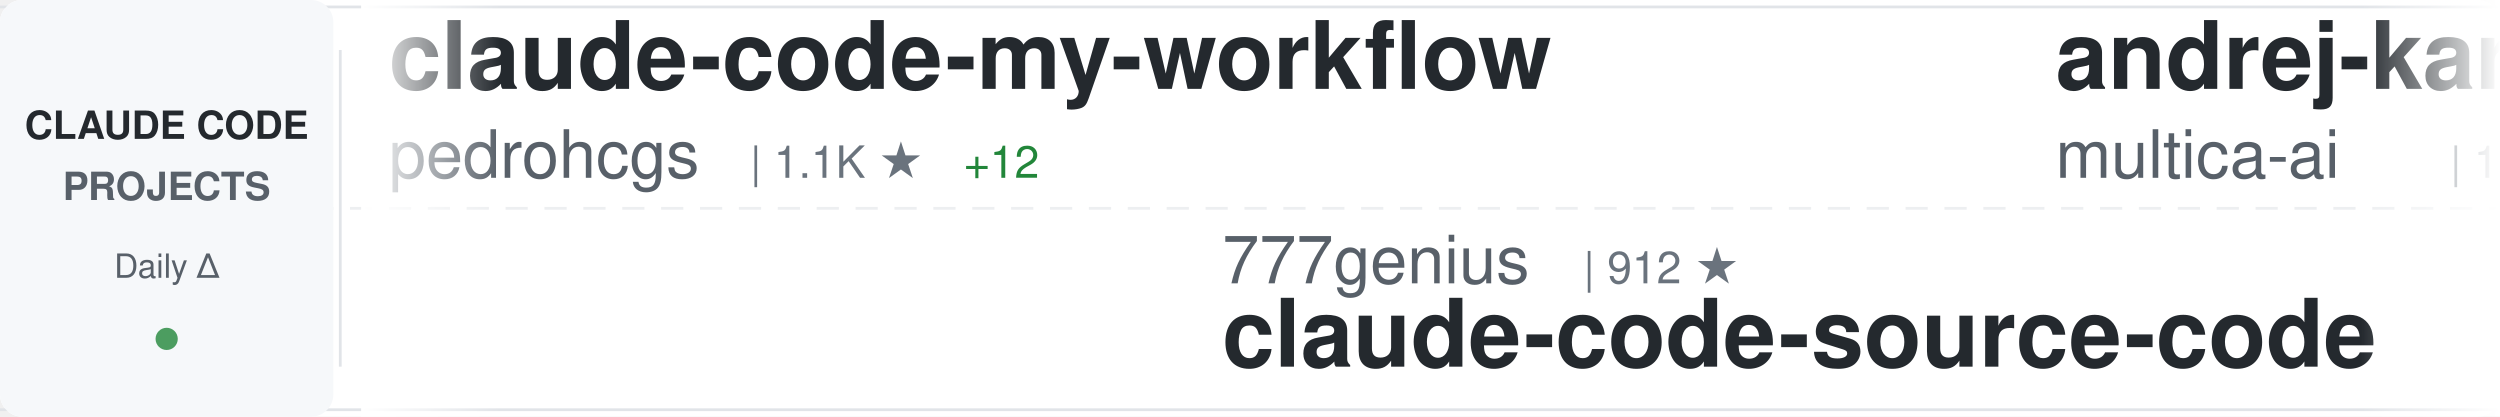
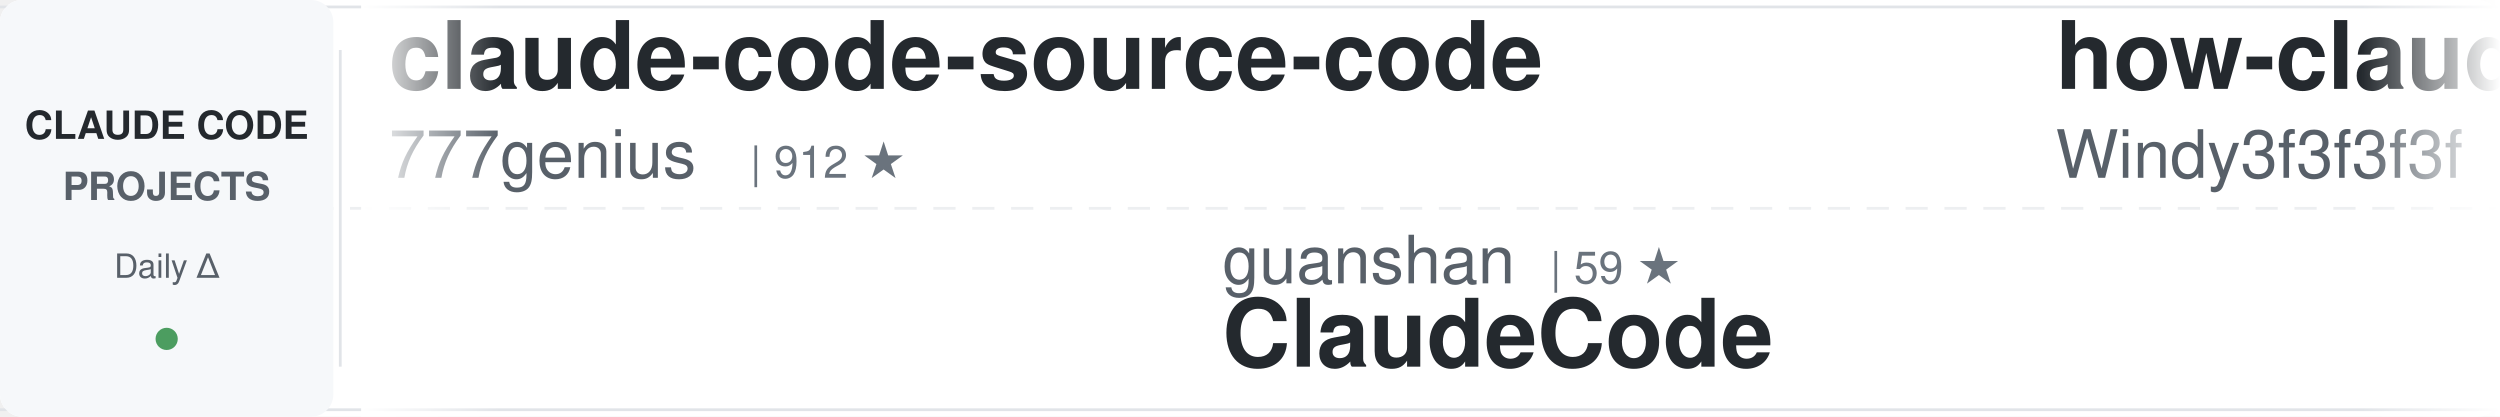
<svg xmlns="http://www.w3.org/2000/svg" width="900" height="150">
  <defs>
    <linearGradient id="awesomeLeftFade" x1="0%" y1="0%" x2="100%" y2="0%">
      <stop offset="0%" style="stop-color:#ffffff;stop-opacity:1" />
      <stop offset="100%" style="stop-color:#ffffff;stop-opacity:0" />
    </linearGradient>
    <linearGradient id="awesomeRightFade" x1="0%" y1="0%" x2="100%" y2="0%">
      <stop offset="0%" style="stop-color:#ffffff;stop-opacity:0" />
      <stop offset="100%" style="stop-color:#ffffff;stop-opacity:1" />
    </linearGradient>
  </defs>
  <rect width="900" height="150" fill="#ffffff" rx="8" />
  <rect x="0" y="2" width="900" height="1" fill="#e1e4e8" />
  <rect x="0" y="147" width="900" height="1" fill="#e1e4e8" />
  <line x1="0" y1="75" x2="900" y2="75" stroke="#e1e4e8" stroke-width="1" stroke-dasharray="8 6" opacity="0.6" />
  <rect x="0" y="0" width="120" height="150" fill="#f6f8fa" rx="8" />
  <text x="60" y="50" font-family="-apple-system, BlinkMacSystemFont, 'Segoe UI', Helvetica, Arial, sans-serif" font-size="14" font-weight="600" fill="#24292e" text-anchor="middle">CLAUDE CODE</text>
  <text x="60" y="72" font-family="-apple-system, BlinkMacSystemFont, 'Segoe UI', Helvetica, Arial, sans-serif" font-size="14" font-weight="600" fill="#586069" text-anchor="middle">PROJECTS</text>
  <text x="60" y="100" font-family="-apple-system, BlinkMacSystemFont, 'Segoe UI', Helvetica, Arial, sans-serif" font-size="12" font-weight="500" fill="#586069" text-anchor="middle">Daily Δ</text>
  <circle cx="60" cy="122" r="4" fill="#22863a" opacity="0.8" />
  <rect x="122" y="18" width="1" height="114" fill="#e1e4e8" />
  <clipPath id="awesomeTickerClip">
    <rect x="130" y="0" width="770" height="150" />
  </clipPath>
  <g clip-path="url(#awesomeTickerClip)">
    <g id="awesomeTickerItems">
      <animateTransform attributeName="transform" attributeType="XML" type="translate" from="0 0" to="-3000 0" dur="54s" repeatCount="indefinite" />
      <g transform="translate(0, 0)">
-         <text x="140" y="32" font-family="-apple-system, BlinkMacSystemFont, 'Segoe UI', Helvetica, Arial, sans-serif" font-size="34" font-weight="600" fill="#24292e">claude-code-my-workflow</text>
-         <text x="140" y="64" font-family="-apple-system, BlinkMacSystemFont, 'Segoe UI', Helvetica, Arial, sans-serif" font-size="24" font-weight="400" fill="#586069">pedrohcgs</text>
-         <text x="270" y="64" font-family="-apple-system, BlinkMacSystemFont, 'Segoe UI', Helvetica, Arial, sans-serif" font-size="16" font-weight="500" fill="#6a737d">| 1.1K ★</text>
-         <text x="347" y="64" font-family="-apple-system, BlinkMacSystemFont, 'Segoe UI', Helvetica, Arial, sans-serif" font-size="16" font-weight="500" fill="#22863a"> +12</text>
+         <text x="140" y="32" font-family="-apple-system, BlinkMacSystemFont, 'Segoe UI', Helvetica, Arial, sans-serif" font-size="34" font-weight="600" fill="#24292e">claude-code-source-code</text>
+         <text x="140" y="64" font-family="-apple-system, BlinkMacSystemFont, 'Segoe UI', Helvetica, Arial, sans-serif" font-size="24" font-weight="400" fill="#586069">777genius</text>
+         <text x="270" y="64" font-family="-apple-system, BlinkMacSystemFont, 'Segoe UI', Helvetica, Arial, sans-serif" font-size="16" font-weight="500" fill="#6a737d">| 912 ★</text>
      </g>
      <g transform="translate(300, 0)">
-         <text x="140" y="102" font-family="-apple-system, BlinkMacSystemFont, 'Segoe UI', Helvetica, Arial, sans-serif" font-size="24" font-weight="400" fill="#586069">777genius</text>
-         <text x="270" y="102" font-family="-apple-system, BlinkMacSystemFont, 'Segoe UI', Helvetica, Arial, sans-serif" font-size="16" font-weight="500" fill="#6a737d">| 912 ★</text>
-         <text x="140" y="132" font-family="-apple-system, BlinkMacSystemFont, 'Segoe UI', Helvetica, Arial, sans-serif" font-size="34" font-weight="600" fill="#24292e">claude-code-source-code</text>
+         <text x="140" y="102" font-family="-apple-system, BlinkMacSystemFont, 'Segoe UI', Helvetica, Arial, sans-serif" font-size="24" font-weight="400" fill="#586069">guanshan</text>
+         <text x="258" y="102" font-family="-apple-system, BlinkMacSystemFont, 'Segoe UI', Helvetica, Arial, sans-serif" font-size="16" font-weight="500" fill="#6a737d">| 59 ★</text>
+         <text x="140" y="132" font-family="-apple-system, BlinkMacSystemFont, 'Segoe UI', Helvetica, Arial, sans-serif" font-size="34" font-weight="600" fill="#24292e">ClaudeCode</text>
      </g>
      <g transform="translate(600, 0)">
-         <text x="140" y="32" font-family="-apple-system, BlinkMacSystemFont, 'Segoe UI', Helvetica, Arial, sans-serif" font-size="34" font-weight="600" fill="#24292e">andrej-karpathy-skills</text>
-         <text x="140" y="64" font-family="-apple-system, BlinkMacSystemFont, 'Segoe UI', Helvetica, Arial, sans-serif" font-size="24" font-weight="400" fill="#586069">multica-ai</text>
-         <text x="282" y="64" font-family="-apple-system, BlinkMacSystemFont, 'Segoe UI', Helvetica, Arial, sans-serif" font-size="16" font-weight="500" fill="#6a737d">| 151.9K ★</text>
-         <text x="377" y="64" font-family="-apple-system, BlinkMacSystemFont, 'Segoe UI', Helvetica, Arial, sans-serif" font-size="16" font-weight="500" fill="#22863a"> +2.5K</text>
+         <text x="140" y="32" font-family="-apple-system, BlinkMacSystemFont, 'Segoe UI', Helvetica, Arial, sans-serif" font-size="34" font-weight="600" fill="#24292e">how-claude-code-works</text>
+         <text x="140" y="64" font-family="-apple-system, BlinkMacSystemFont, 'Segoe UI', Helvetica, Arial, sans-serif" font-size="24" font-weight="400" fill="#586069">Windy3f3f3f3f</text>
+         <text x="318" y="64" font-family="-apple-system, BlinkMacSystemFont, 'Segoe UI', Helvetica, Arial, sans-serif" font-size="16" font-weight="500" fill="#6a737d">| 2.5K ★</text>
+         <text x="395" y="64" font-family="-apple-system, BlinkMacSystemFont, 'Segoe UI', Helvetica, Arial, sans-serif" font-size="16" font-weight="500" fill="#22863a"> +14</text>
      </g>
      <g transform="translate(900, 0)">
-         <text x="140" y="102" font-family="-apple-system, BlinkMacSystemFont, 'Segoe UI', Helvetica, Arial, sans-serif" font-size="24" font-weight="400" fill="#586069">wanshuiyin</text>
-         <text x="282" y="102" font-family="-apple-system, BlinkMacSystemFont, 'Segoe UI', Helvetica, Arial, sans-serif" font-size="16" font-weight="500" fill="#6a737d">| 10.5K ★</text>
-         <text x="368" y="102" font-family="-apple-system, BlinkMacSystemFont, 'Segoe UI', Helvetica, Arial, sans-serif" font-size="16" font-weight="500" fill="#22863a"> +66</text>
-         <text x="140" y="132" font-family="-apple-system, BlinkMacSystemFont, 'Segoe UI', Helvetica, Arial, sans-serif" font-size="34" font-weight="600" fill="#24292e">Auto-claude-code-researc...</text>
+         <text x="140" y="102" font-family="-apple-system, BlinkMacSystemFont, 'Segoe UI', Helvetica, Arial, sans-serif" font-size="24" font-weight="400" fill="#586069">affaan-m</text>
+         <text x="258" y="102" font-family="-apple-system, BlinkMacSystemFont, 'Segoe UI', Helvetica, Arial, sans-serif" font-size="16" font-weight="500" fill="#6a737d">| 191.0K ★</text>
+         <text x="353" y="102" font-family="-apple-system, BlinkMacSystemFont, 'Segoe UI', Helvetica, Arial, sans-serif" font-size="16" font-weight="500" fill="#22863a"> +1.8K</text>
+         <text x="140" y="132" font-family="-apple-system, BlinkMacSystemFont, 'Segoe UI', Helvetica, Arial, sans-serif" font-size="34" font-weight="600" fill="#24292e">ECC</text>
      </g>
      <g transform="translate(1200, 0)">
        <text x="140" y="32" font-family="-apple-system, BlinkMacSystemFont, 'Segoe UI', Helvetica, Arial, sans-serif" font-size="34" font-weight="600" fill="#24292e">edmunds-claude-code</text>
        <text x="140" y="64" font-family="-apple-system, BlinkMacSystemFont, 'Segoe UI', Helvetica, Arial, sans-serif" font-size="24" font-weight="400" fill="#586069">edmund-io</text>
        <text x="270" y="64" font-family="-apple-system, BlinkMacSystemFont, 'Segoe UI', Helvetica, Arial, sans-serif" font-size="16" font-weight="500" fill="#6a737d">| 1.4K ★</text>
      </g>
      <g transform="translate(1500, 0)">
-         <text x="140" y="102" font-family="-apple-system, BlinkMacSystemFont, 'Segoe UI', Helvetica, Arial, sans-serif" font-size="24" font-weight="400" fill="#586069">wshobson</text>
-         <text x="258" y="102" font-family="-apple-system, BlinkMacSystemFont, 'Segoe UI', Helvetica, Arial, sans-serif" font-size="16" font-weight="500" fill="#6a737d">| 35.9K ★</text>
-         <text x="344" y="102" font-family="-apple-system, BlinkMacSystemFont, 'Segoe UI', Helvetica, Arial, sans-serif" font-size="16" font-weight="500" fill="#22863a"> +48</text>
-         <text x="140" y="132" font-family="-apple-system, BlinkMacSystemFont, 'Segoe UI', Helvetica, Arial, sans-serif" font-size="34" font-weight="600" fill="#24292e">agents</text>
+         <text x="140" y="102" font-family="-apple-system, BlinkMacSystemFont, 'Segoe UI', Helvetica, Arial, sans-serif" font-size="24" font-weight="400" fill="#586069">1rgs</text>
+         <text x="210" y="102" font-family="-apple-system, BlinkMacSystemFont, 'Segoe UI', Helvetica, Arial, sans-serif" font-size="16" font-weight="500" fill="#6a737d">| 3.6K ★</text>
+         <text x="287" y="102" font-family="-apple-system, BlinkMacSystemFont, 'Segoe UI', Helvetica, Arial, sans-serif" font-size="16" font-weight="500" fill="#22863a"> +4</text>
+         <text x="140" y="132" font-family="-apple-system, BlinkMacSystemFont, 'Segoe UI', Helvetica, Arial, sans-serif" font-size="34" font-weight="600" fill="#24292e">claude-code-proxy</text>
      </g>
      <g transform="translate(1800, 0)">
-         <text x="140" y="32" font-family="-apple-system, BlinkMacSystemFont, 'Segoe UI', Helvetica, Arial, sans-serif" font-size="34" font-weight="600" fill="#24292e">claude-code-templates</text>
-         <text x="140" y="64" font-family="-apple-system, BlinkMacSystemFont, 'Segoe UI', Helvetica, Arial, sans-serif" font-size="24" font-weight="400" fill="#586069">davila7</text>
-         <text x="246" y="64" font-family="-apple-system, BlinkMacSystemFont, 'Segoe UI', Helvetica, Arial, sans-serif" font-size="16" font-weight="500" fill="#6a737d">| 27.5K ★</text>
-         <text x="332" y="64" font-family="-apple-system, BlinkMacSystemFont, 'Segoe UI', Helvetica, Arial, sans-serif" font-size="16" font-weight="500" fill="#22863a"> +34</text>
+         <text x="140" y="32" font-family="-apple-system, BlinkMacSystemFont, 'Segoe UI', Helvetica, Arial, sans-serif" font-size="34" font-weight="600" fill="#24292e">claude-code-proxy</text>
+         <text x="140" y="64" font-family="-apple-system, BlinkMacSystemFont, 'Segoe UI', Helvetica, Arial, sans-serif" font-size="24" font-weight="400" fill="#586069">fuergaosi233</text>
+         <text x="306" y="64" font-family="-apple-system, BlinkMacSystemFont, 'Segoe UI', Helvetica, Arial, sans-serif" font-size="16" font-weight="500" fill="#6a737d">| 2.6K ★</text>
+         <text x="383" y="64" font-family="-apple-system, BlinkMacSystemFont, 'Segoe UI', Helvetica, Arial, sans-serif" font-size="16" font-weight="500" fill="#22863a"> +1</text>
      </g>
      <g transform="translate(2100, 0)">
-         <text x="140" y="102" font-family="-apple-system, BlinkMacSystemFont, 'Segoe UI', Helvetica, Arial, sans-serif" font-size="24" font-weight="400" fill="#586069">Yuyz0112</text>
-         <text x="258" y="102" font-family="-apple-system, BlinkMacSystemFont, 'Segoe UI', Helvetica, Arial, sans-serif" font-size="16" font-weight="500" fill="#6a737d">| 2.4K ★</text>
-         <text x="140" y="132" font-family="-apple-system, BlinkMacSystemFont, 'Segoe UI', Helvetica, Arial, sans-serif" font-size="34" font-weight="600" fill="#24292e">claude-code-reverse</text>
+         <text x="140" y="102" font-family="-apple-system, BlinkMacSystemFont, 'Segoe UI', Helvetica, Arial, sans-serif" font-size="24" font-weight="400" fill="#586069">frankbria</text>
+         <text x="270" y="102" font-family="-apple-system, BlinkMacSystemFont, 'Segoe UI', Helvetica, Arial, sans-serif" font-size="16" font-weight="500" fill="#6a737d">| 9.2K ★</text>
+         <text x="347" y="102" font-family="-apple-system, BlinkMacSystemFont, 'Segoe UI', Helvetica, Arial, sans-serif" font-size="16" font-weight="500" fill="#22863a"> +5</text>
+         <text x="140" y="132" font-family="-apple-system, BlinkMacSystemFont, 'Segoe UI', Helvetica, Arial, sans-serif" font-size="34" font-weight="600" fill="#24292e">ralph-claude-code</text>
      </g>
      <g transform="translate(2400, 0)">
-         <text x="140" y="32" font-family="-apple-system, BlinkMacSystemFont, 'Segoe UI', Helvetica, Arial, sans-serif" font-size="34" font-weight="600" fill="#24292e">claude-skills</text>
-         <text x="140" y="64" font-family="-apple-system, BlinkMacSystemFont, 'Segoe UI', Helvetica, Arial, sans-serif" font-size="24" font-weight="400" fill="#586069">alirezarezvani</text>
-         <text x="330" y="64" font-family="-apple-system, BlinkMacSystemFont, 'Segoe UI', Helvetica, Arial, sans-serif" font-size="16" font-weight="500" fill="#6a737d">| 16.1K ★</text>
-         <text x="416" y="64" font-family="-apple-system, BlinkMacSystemFont, 'Segoe UI', Helvetica, Arial, sans-serif" font-size="16" font-weight="500" fill="#22863a"> +77</text>
+         <text x="140" y="32" font-family="-apple-system, BlinkMacSystemFont, 'Segoe UI', Helvetica, Arial, sans-serif" font-size="34" font-weight="600" fill="#24292e">claude-code-ultimate-gui...</text>
+         <text x="140" y="64" font-family="-apple-system, BlinkMacSystemFont, 'Segoe UI', Helvetica, Arial, sans-serif" font-size="24" font-weight="400" fill="#586069">FlorianBruniaux</text>
+         <text x="342" y="64" font-family="-apple-system, BlinkMacSystemFont, 'Segoe UI', Helvetica, Arial, sans-serif" font-size="16" font-weight="500" fill="#6a737d">| 4.5K ★</text>
+         <text x="419" y="64" font-family="-apple-system, BlinkMacSystemFont, 'Segoe UI', Helvetica, Arial, sans-serif" font-size="16" font-weight="500" fill="#22863a"> +3</text>
      </g>
      <g transform="translate(2700, 0)">
-         <text x="140" y="102" font-family="-apple-system, BlinkMacSystemFont, 'Segoe UI', Helvetica, Arial, sans-serif" font-size="24" font-weight="400" fill="#586069">ghuntley</text>
-         <text x="258" y="102" font-family="-apple-system, BlinkMacSystemFont, 'Segoe UI', Helvetica, Arial, sans-serif" font-size="16" font-weight="500" fill="#6a737d">| 978 ★</text>
-         <text x="140" y="132" font-family="-apple-system, BlinkMacSystemFont, 'Segoe UI', Helvetica, Arial, sans-serif" font-size="34" font-weight="600" fill="#24292e">claude-code-source-code-...</text>
+         <text x="140" y="102" font-family="-apple-system, BlinkMacSystemFont, 'Segoe UI', Helvetica, Arial, sans-serif" font-size="24" font-weight="400" fill="#586069">luongnv89</text>
+         <text x="270" y="102" font-family="-apple-system, BlinkMacSystemFont, 'Segoe UI', Helvetica, Arial, sans-serif" font-size="16" font-weight="500" fill="#6a737d">| 34.1K ★</text>
+         <text x="356" y="102" font-family="-apple-system, BlinkMacSystemFont, 'Segoe UI', Helvetica, Arial, sans-serif" font-size="16" font-weight="500" fill="#22863a"> +122</text>
+         <text x="140" y="132" font-family="-apple-system, BlinkMacSystemFont, 'Segoe UI', Helvetica, Arial, sans-serif" font-size="34" font-weight="600" fill="#24292e">claude-howto</text>
      </g>
      <g transform="translate(3000, 0)">
-         <text x="140" y="32" font-family="-apple-system, BlinkMacSystemFont, 'Segoe UI', Helvetica, Arial, sans-serif" font-size="34" font-weight="600" fill="#24292e">claude-code-my-workflow</text>
-         <text x="140" y="64" font-family="-apple-system, BlinkMacSystemFont, 'Segoe UI', Helvetica, Arial, sans-serif" font-size="24" font-weight="400" fill="#586069">pedrohcgs</text>
-         <text x="270" y="64" font-family="-apple-system, BlinkMacSystemFont, 'Segoe UI', Helvetica, Arial, sans-serif" font-size="16" font-weight="500" fill="#6a737d">| 1.1K ★</text>
-         <text x="347" y="64" font-family="-apple-system, BlinkMacSystemFont, 'Segoe UI', Helvetica, Arial, sans-serif" font-size="16" font-weight="500" fill="#22863a"> +12</text>
+         <text x="140" y="32" font-family="-apple-system, BlinkMacSystemFont, 'Segoe UI', Helvetica, Arial, sans-serif" font-size="34" font-weight="600" fill="#24292e">claude-code-source-code</text>
+         <text x="140" y="64" font-family="-apple-system, BlinkMacSystemFont, 'Segoe UI', Helvetica, Arial, sans-serif" font-size="24" font-weight="400" fill="#586069">777genius</text>
+         <text x="270" y="64" font-family="-apple-system, BlinkMacSystemFont, 'Segoe UI', Helvetica, Arial, sans-serif" font-size="16" font-weight="500" fill="#6a737d">| 912 ★</text>
      </g>
      <g transform="translate(3300, 0)">
-         <text x="140" y="102" font-family="-apple-system, BlinkMacSystemFont, 'Segoe UI', Helvetica, Arial, sans-serif" font-size="24" font-weight="400" fill="#586069">777genius</text>
-         <text x="270" y="102" font-family="-apple-system, BlinkMacSystemFont, 'Segoe UI', Helvetica, Arial, sans-serif" font-size="16" font-weight="500" fill="#6a737d">| 912 ★</text>
-         <text x="140" y="132" font-family="-apple-system, BlinkMacSystemFont, 'Segoe UI', Helvetica, Arial, sans-serif" font-size="34" font-weight="600" fill="#24292e">claude-code-source-code</text>
+         <text x="140" y="102" font-family="-apple-system, BlinkMacSystemFont, 'Segoe UI', Helvetica, Arial, sans-serif" font-size="24" font-weight="400" fill="#586069">guanshan</text>
+         <text x="258" y="102" font-family="-apple-system, BlinkMacSystemFont, 'Segoe UI', Helvetica, Arial, sans-serif" font-size="16" font-weight="500" fill="#6a737d">| 59 ★</text>
+         <text x="140" y="132" font-family="-apple-system, BlinkMacSystemFont, 'Segoe UI', Helvetica, Arial, sans-serif" font-size="34" font-weight="600" fill="#24292e">ClaudeCode</text>
      </g>
      <g transform="translate(3600, 0)">
-         <text x="140" y="32" font-family="-apple-system, BlinkMacSystemFont, 'Segoe UI', Helvetica, Arial, sans-serif" font-size="34" font-weight="600" fill="#24292e">andrej-karpathy-skills</text>
-         <text x="140" y="64" font-family="-apple-system, BlinkMacSystemFont, 'Segoe UI', Helvetica, Arial, sans-serif" font-size="24" font-weight="400" fill="#586069">multica-ai</text>
-         <text x="282" y="64" font-family="-apple-system, BlinkMacSystemFont, 'Segoe UI', Helvetica, Arial, sans-serif" font-size="16" font-weight="500" fill="#6a737d">| 151.9K ★</text>
-         <text x="377" y="64" font-family="-apple-system, BlinkMacSystemFont, 'Segoe UI', Helvetica, Arial, sans-serif" font-size="16" font-weight="500" fill="#22863a"> +2.5K</text>
+         <text x="140" y="32" font-family="-apple-system, BlinkMacSystemFont, 'Segoe UI', Helvetica, Arial, sans-serif" font-size="34" font-weight="600" fill="#24292e">how-claude-code-works</text>
+         <text x="140" y="64" font-family="-apple-system, BlinkMacSystemFont, 'Segoe UI', Helvetica, Arial, sans-serif" font-size="24" font-weight="400" fill="#586069">Windy3f3f3f3f</text>
+         <text x="318" y="64" font-family="-apple-system, BlinkMacSystemFont, 'Segoe UI', Helvetica, Arial, sans-serif" font-size="16" font-weight="500" fill="#6a737d">| 2.5K ★</text>
+         <text x="395" y="64" font-family="-apple-system, BlinkMacSystemFont, 'Segoe UI', Helvetica, Arial, sans-serif" font-size="16" font-weight="500" fill="#22863a"> +14</text>
      </g>
      <g transform="translate(3900, 0)">
-         <text x="140" y="102" font-family="-apple-system, BlinkMacSystemFont, 'Segoe UI', Helvetica, Arial, sans-serif" font-size="24" font-weight="400" fill="#586069">wanshuiyin</text>
-         <text x="282" y="102" font-family="-apple-system, BlinkMacSystemFont, 'Segoe UI', Helvetica, Arial, sans-serif" font-size="16" font-weight="500" fill="#6a737d">| 10.5K ★</text>
-         <text x="368" y="102" font-family="-apple-system, BlinkMacSystemFont, 'Segoe UI', Helvetica, Arial, sans-serif" font-size="16" font-weight="500" fill="#22863a"> +66</text>
-         <text x="140" y="132" font-family="-apple-system, BlinkMacSystemFont, 'Segoe UI', Helvetica, Arial, sans-serif" font-size="34" font-weight="600" fill="#24292e">Auto-claude-code-researc...</text>
+         <text x="140" y="102" font-family="-apple-system, BlinkMacSystemFont, 'Segoe UI', Helvetica, Arial, sans-serif" font-size="24" font-weight="400" fill="#586069">affaan-m</text>
+         <text x="258" y="102" font-family="-apple-system, BlinkMacSystemFont, 'Segoe UI', Helvetica, Arial, sans-serif" font-size="16" font-weight="500" fill="#6a737d">| 191.0K ★</text>
+         <text x="353" y="102" font-family="-apple-system, BlinkMacSystemFont, 'Segoe UI', Helvetica, Arial, sans-serif" font-size="16" font-weight="500" fill="#22863a"> +1.8K</text>
+         <text x="140" y="132" font-family="-apple-system, BlinkMacSystemFont, 'Segoe UI', Helvetica, Arial, sans-serif" font-size="34" font-weight="600" fill="#24292e">ECC</text>
      </g>
    </g>
  </g>
  <rect x="130" y="0" width="50" height="150" fill="url(#awesomeLeftFade)" />
  <rect x="850" y="0" width="50" height="150" fill="url(#awesomeRightFade)" />
</svg>
